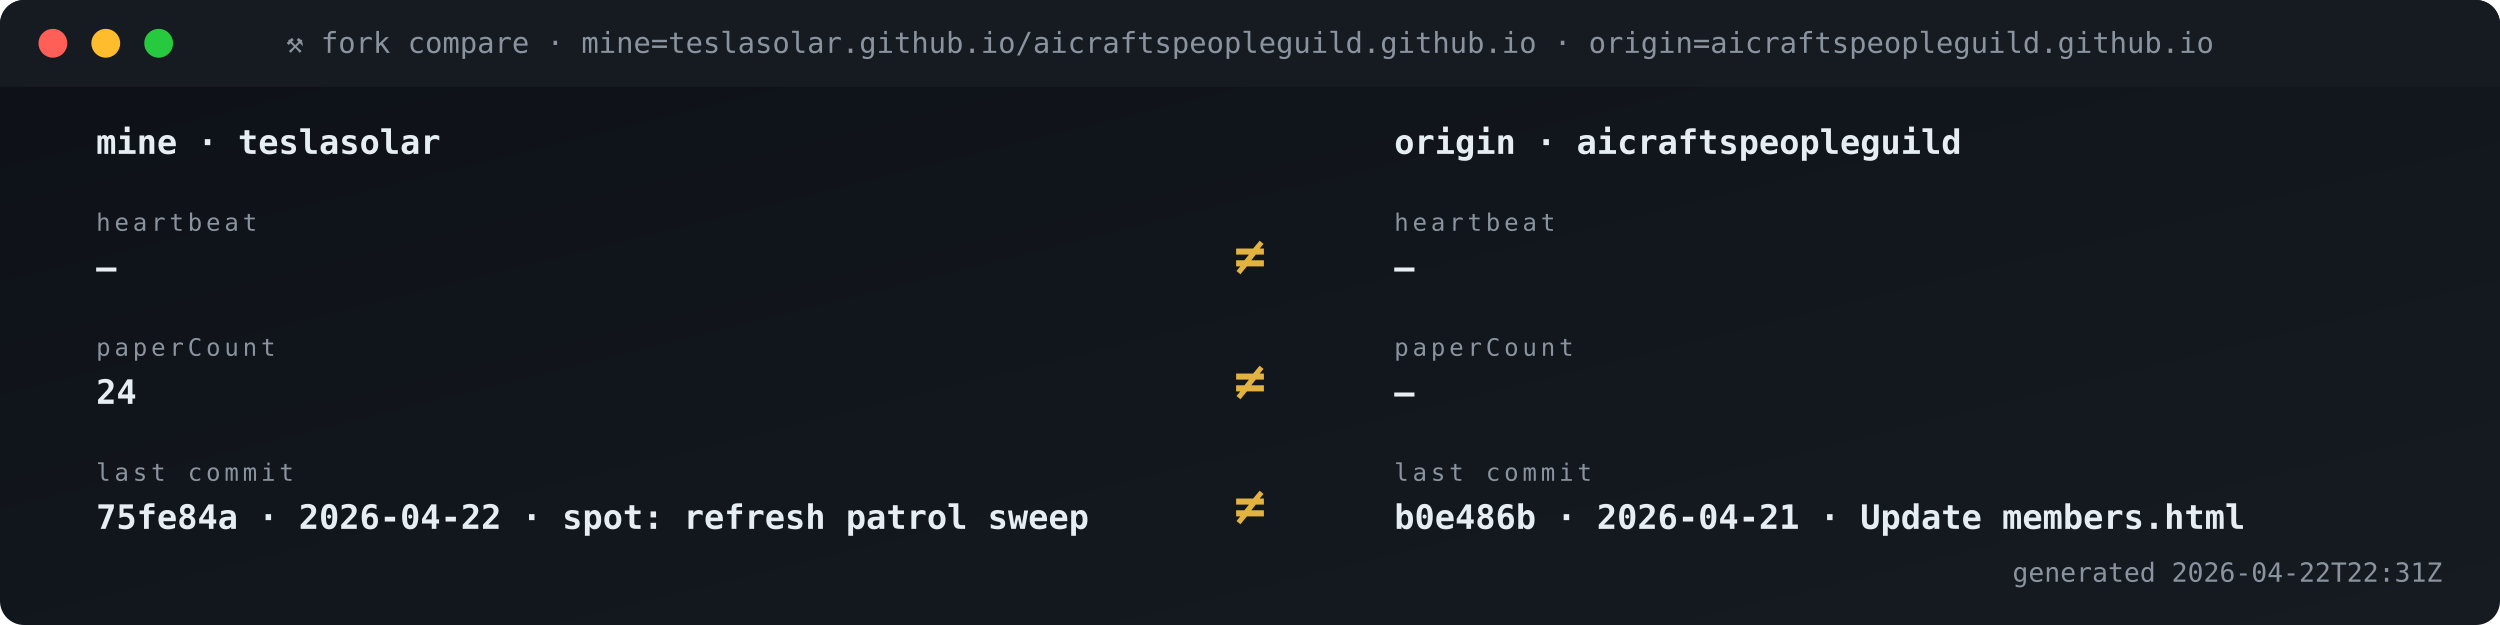
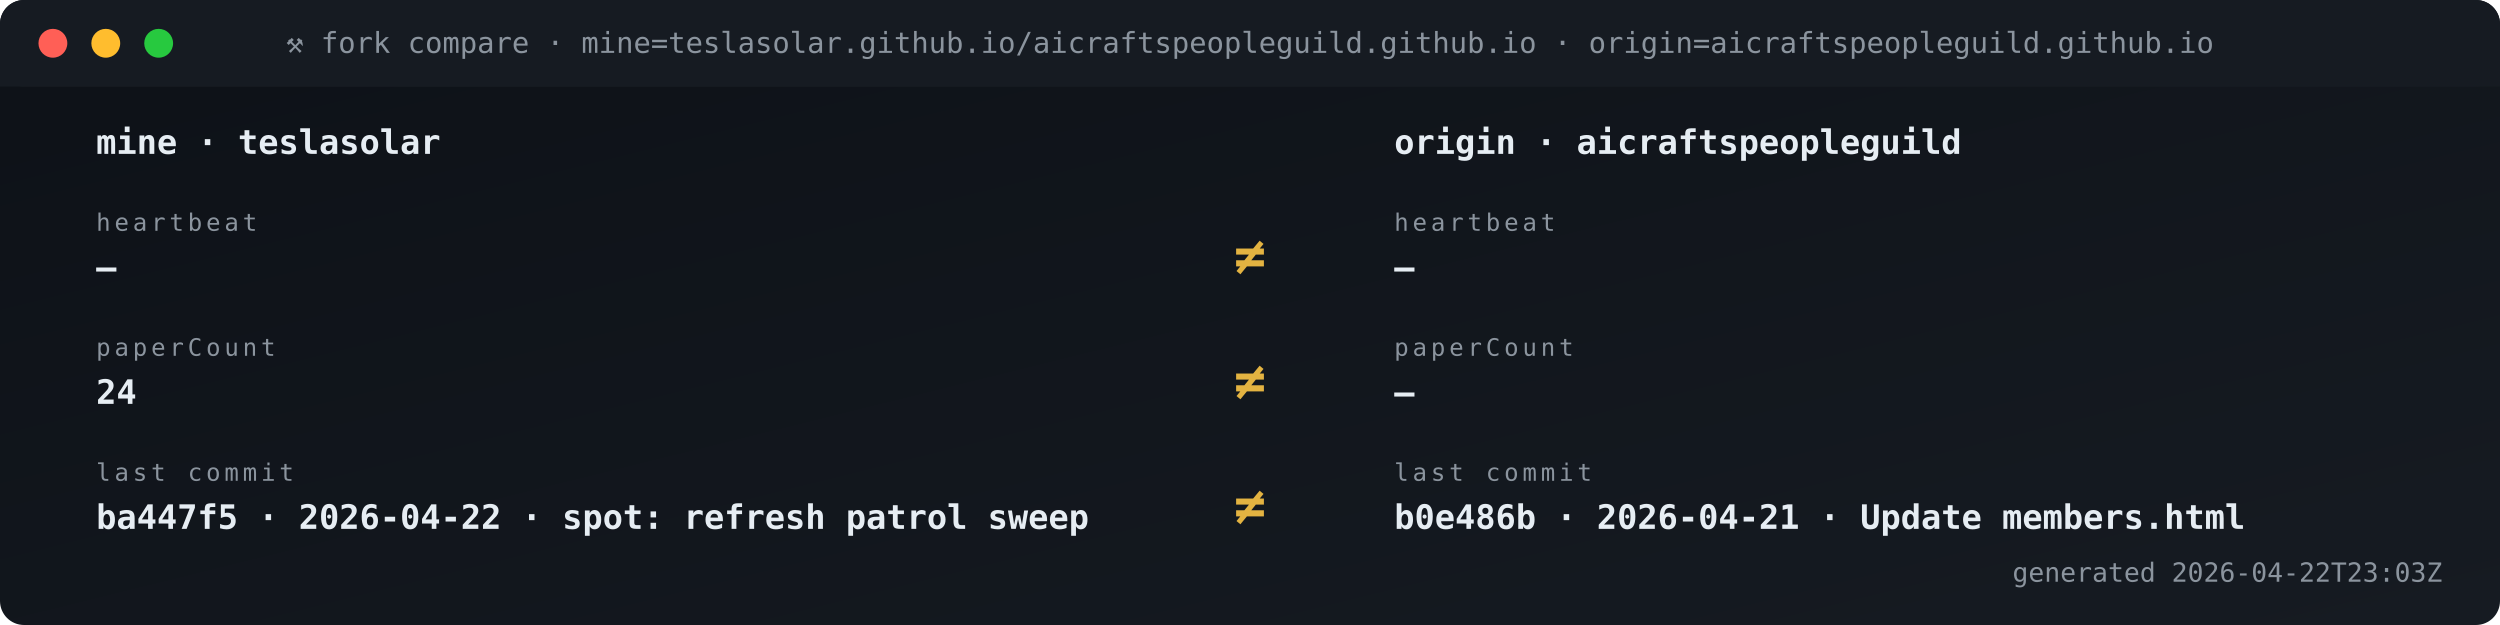
<svg xmlns="http://www.w3.org/2000/svg" viewBox="0 0 1040 260" width="1040" height="260" role="img" aria-label="Fork vs origin compare">
  <defs>
    <linearGradient id="gBg" x1="0" x2="1" y1="0" y2="1">
      <stop offset="0" stop-color="#0d1117" />
      <stop offset="1" stop-color="#161b22" />
    </linearGradient>
    <style>
      .t{font-family:'SFMono-Regular',Consolas,monospace}
      .lb{fill:#8b949e;font-size:10px;text-transform:uppercase;letter-spacing:1.6px}
      .va{fill:#e6edf3;font-size:20px;font-weight:700}
      .vs{fill:#e6edf3;font-size:14px;font-weight:600}
      .lo{fill:#79c0ff;font-size:11px}
      .sub{fill:#8b949e;font-size:11px}
      .g{fill:#3fb950} .a{fill:#e3b341} .r{fill:#f85149}
      .p{fill:#a371f7} .o{fill:#f0883e}
      .pulse{animation:plz 1.8s ease-out infinite}
      @keyframes plz{
        0%{transform:scale(1);opacity:.85}
        45%{transform:scale(1.35);opacity:.3}
        100%{transform:scale(1.8);opacity:0}
      }
      .spin{animation:sp 4s linear infinite;transform-origin:center}
      @keyframes sp{from{transform:rotate(0)}to{transform:rotate(360deg)}}
    </style>
  </defs>
  <rect width="1040" height="260" rx="10" fill="url(#gBg)" />
  <rect x="0" y="0" width="1040" height="36" rx="10" fill="#161b22" />
  <rect x="0" y="26" width="1040" height="10" fill="#161b22" />
  <circle cx="22" cy="18" r="6" fill="#ff5f56" />
  <circle cx="44" cy="18" r="6" fill="#ffbd2e" />
  <circle cx="66" cy="18" r="6" fill="#27c93f" />
  <text x="520" y="22" text-anchor="middle" class="t" font-size="12" fill="#8b949e">⚒ fork compare · mine=teslasolar.github.io/aicraftspeopleguild.github.io  ·  origin=aicraftspeopleguild.github.io</text>
  <text x="40" y="64" class="t vs">mine  ·  teslasolar</text>
  <text x="580" y="64" class="t vs">origin  ·  aicraftspeopleguild</text>
  <text x="40" y="96" class="t lb">heartbeat</text>
  <text x="40" y="116" class="t vs">—</text>
  <text x="580" y="96" class="t lb">heartbeat</text>
  <text x="580" y="116" class="t vs">—</text>
  <text x="520" y="114" text-anchor="middle" class="t" font-size="22" font-weight="700" fill="#e3b341">≠</text>
  <text x="40" y="148" class="t lb">paperCount</text>
  <text x="40" y="168" class="t vs">24</text>
  <text x="580" y="148" class="t lb">paperCount</text>
  <text x="580" y="168" class="t vs">—</text>
  <text x="520" y="166" text-anchor="middle" class="t" font-size="22" font-weight="700" fill="#e3b341">≠</text>
  <text x="40" y="200" class="t lb">last commit</text>
-   <text x="40" y="220" class="t vs">75fe84a · 2026-04-22 · spot: refresh patrol sweep</text>
+   <text x="40" y="220" class="t vs">ba447f5 · 2026-04-22 · spot: refresh patrol sweep</text>
  <text x="580" y="200" class="t lb">last commit</text>
  <text x="580" y="220" class="t vs">b0e486b · 2026-04-21 · Update members.html</text>
  <text x="520" y="218" text-anchor="middle" class="t" font-size="22" font-weight="700" fill="#e3b341">≠</text>
-   <text x="1016" y="242" text-anchor="end" class="t sub">generated 2026-04-22T22:31Z</text>
+   <text x="1016" y="242" text-anchor="end" class="t sub">generated 2026-04-22T23:03Z</text>
</svg>
